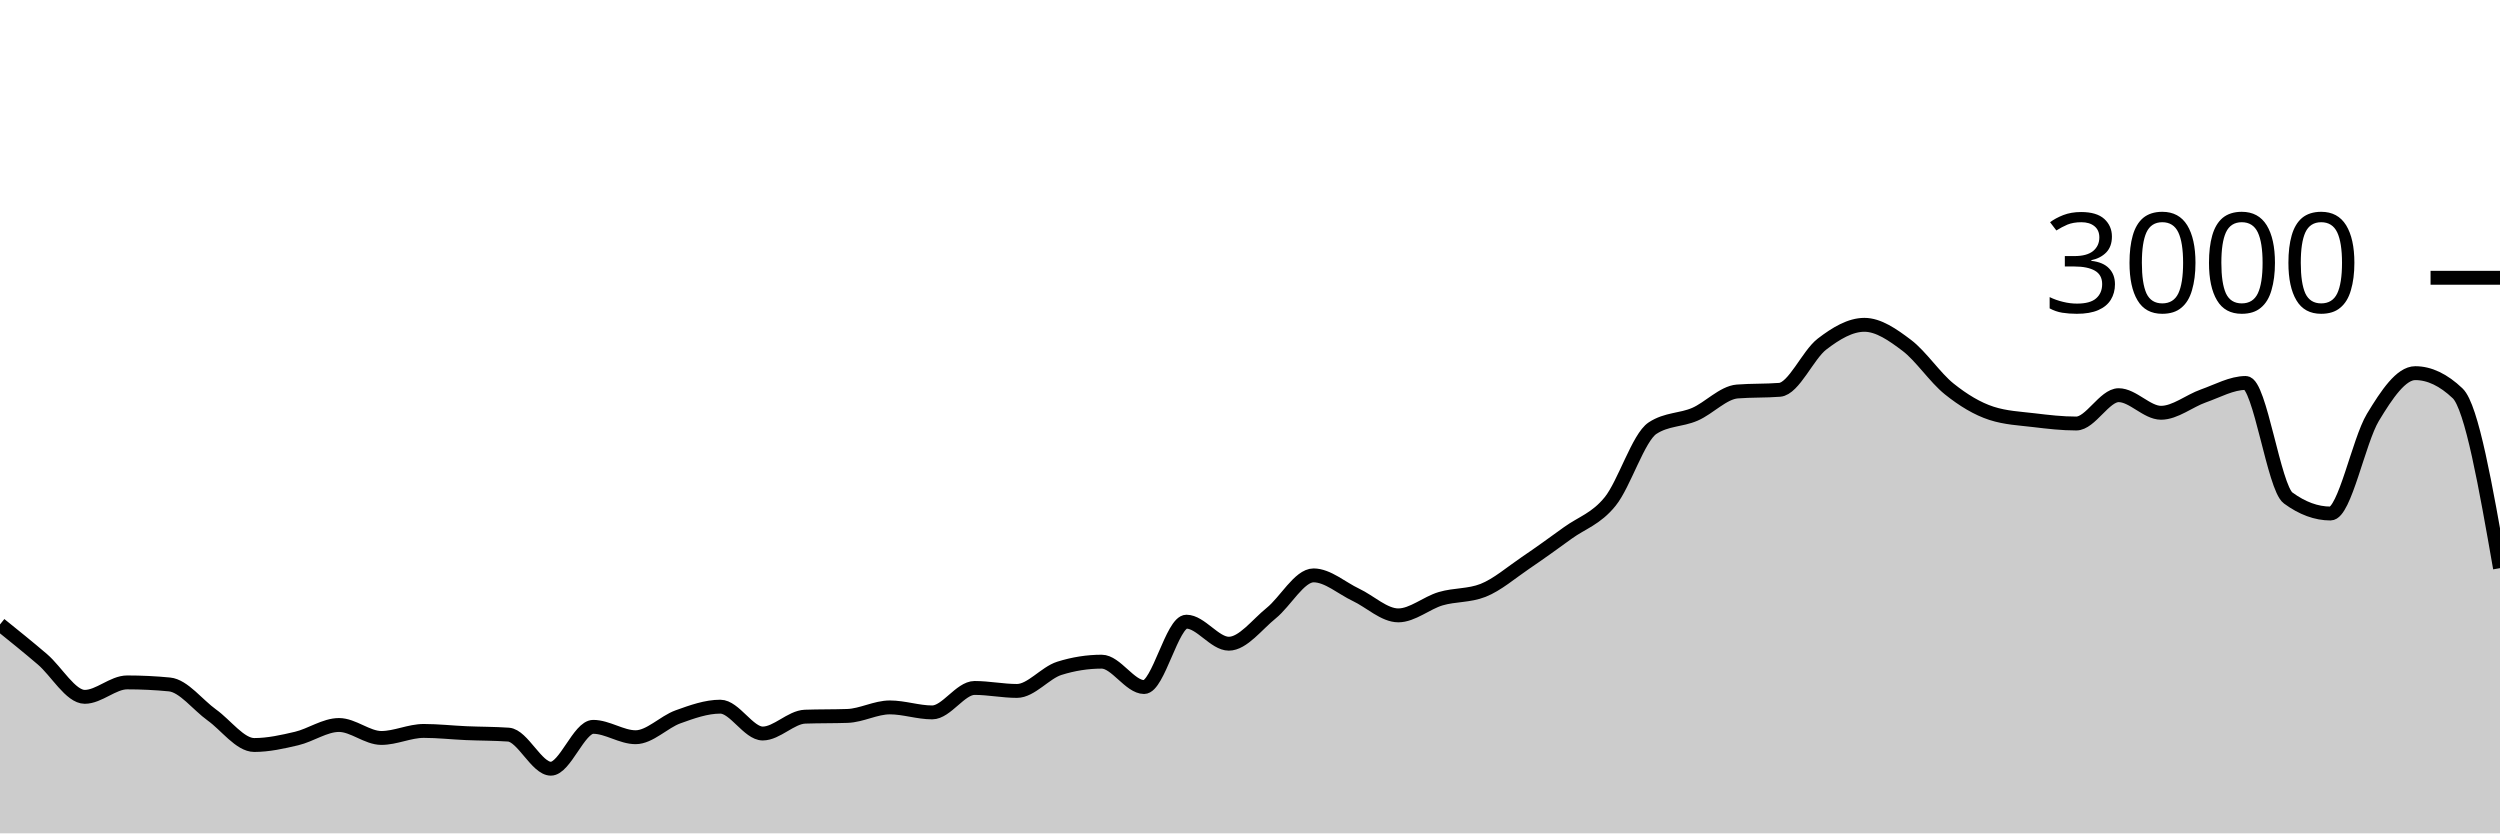
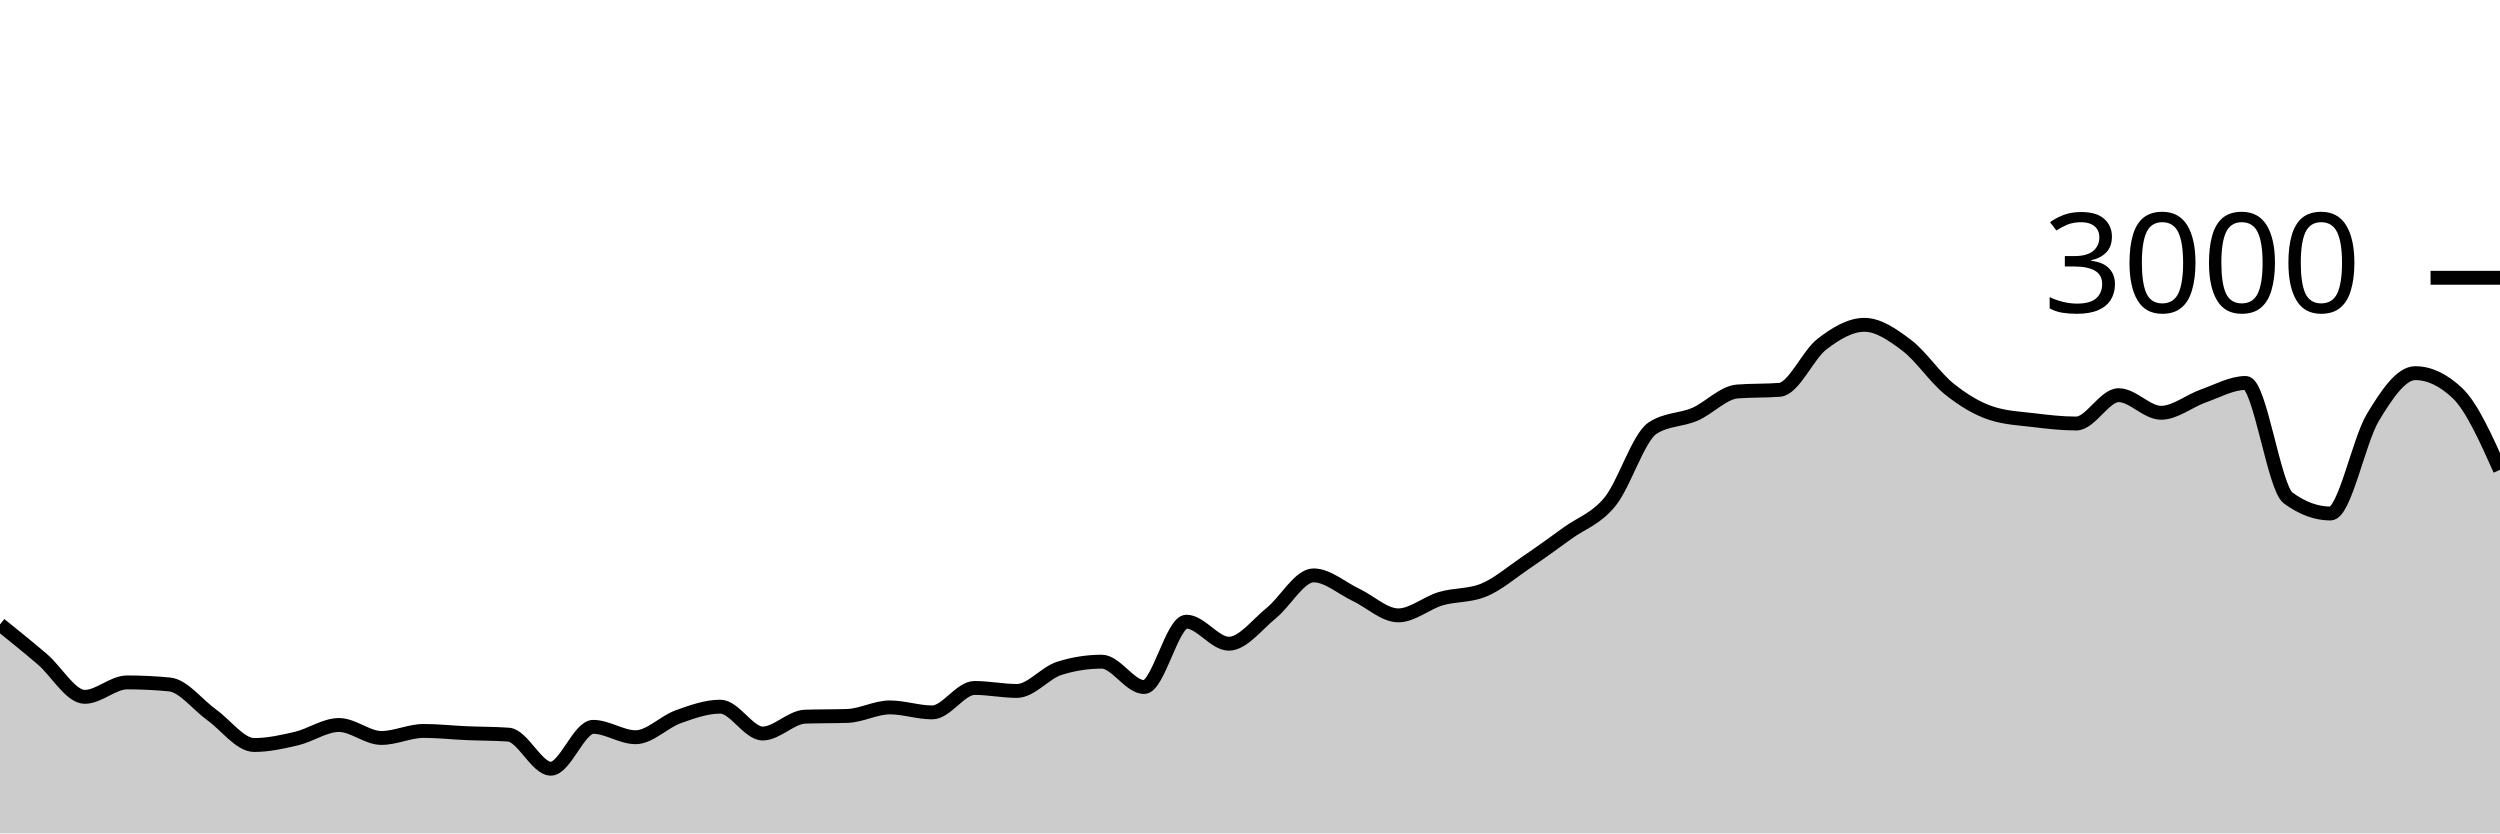
<svg xmlns="http://www.w3.org/2000/svg" viewBox="0 0 180 60">
  <g transform="translate(0,20)">
-     <path class="area" fill="rgba(0, 0, 0, 0.2)" d="M0,24.96C1.017,25.779,2.034,26.598,3.051,27.467C4.068,28.336,5.085,30.173,6.102,30.173C7.119,30.173,8.136,29.133,9.153,29.133C10.169,29.133,11.186,29.182,12.203,29.28C13.22,29.378,14.237,30.753,15.254,31.48C16.271,32.207,17.288,33.64,18.305,33.64C19.322,33.64,20.339,33.413,21.356,33.173C22.373,32.933,23.39,32.2,24.407,32.2C25.424,32.2,26.441,33.133,27.458,33.133C28.475,33.133,29.492,32.627,30.508,32.627C31.525,32.627,32.542,32.742,33.559,32.787C34.576,32.831,35.593,32.822,36.61,32.893C37.627,32.964,38.644,35.347,39.661,35.347C40.678,35.347,41.695,32.333,42.712,32.333C43.729,32.333,44.746,33.08,45.763,33.08C46.78,33.08,47.797,31.98,48.814,31.613C49.831,31.247,50.847,30.88,51.864,30.88C52.881,30.88,53.898,32.813,54.915,32.813C55.932,32.813,56.949,31.636,57.966,31.6C58.983,31.564,60,31.582,61.017,31.547C62.034,31.511,63.051,30.933,64.068,30.933C65.085,30.933,66.102,31.293,67.119,31.293C68.136,31.293,69.153,29.533,70.169,29.533C71.186,29.533,72.203,29.747,73.22,29.747C74.237,29.747,75.254,28.44,76.271,28.12C77.288,27.8,78.305,27.64,79.322,27.64C80.339,27.64,81.356,29.467,82.373,29.467C83.39,29.467,84.407,24.76,85.424,24.76C86.441,24.76,87.458,26.347,88.475,26.347C89.492,26.347,90.508,24.967,91.525,24.147C92.542,23.327,93.559,21.427,94.576,21.427C95.593,21.427,96.61,22.347,97.627,22.827C98.644,23.307,99.661,24.307,100.678,24.307C101.695,24.307,102.712,23.407,103.729,23.107C104.746,22.807,105.763,22.907,106.78,22.507C107.797,22.107,108.814,21.222,109.831,20.533C110.847,19.844,111.864,19.111,112.881,18.373C113.898,17.636,114.915,17.364,115.932,16.107C116.949,14.849,117.966,11.493,118.983,10.827C120,10.16,121.017,10.267,122.034,9.827C123.051,9.387,124.068,8.267,125.085,8.187C126.102,8.107,127.119,8.147,128.136,8.067C129.153,7.987,130.169,5.553,131.186,4.773C132.203,3.993,133.22,3.387,134.237,3.387C135.254,3.387,136.271,4.098,137.288,4.867C138.305,5.636,139.322,7.184,140.339,8C141.356,8.816,142.373,9.431,143.39,9.76C144.407,10.089,145.424,10.131,146.441,10.253C147.458,10.376,148.475,10.493,149.492,10.493C150.508,10.493,151.525,8.453,152.542,8.453C153.559,8.453,154.576,9.72,155.593,9.72C156.61,9.72,157.627,8.864,158.644,8.507C159.661,8.149,160.678,7.573,161.695,7.573C162.712,7.573,163.729,15.107,164.746,15.853C165.763,16.6,166.78,16.973,167.797,16.973C168.814,16.973,169.831,11.738,170.847,10.053C171.864,8.369,172.881,6.867,173.898,6.867C174.915,6.867,175.932,7.351,176.949,8.32C177.966,9.289,178.983,15.098,180,20.907L180,40C178.983,40,177.966,40,176.949,40C175.932,40,174.915,40,173.898,40C172.881,40,171.864,40,170.847,40C169.831,40,168.814,40,167.797,40C166.78,40,165.763,40,164.746,40C163.729,40,162.712,40,161.695,40C160.678,40,159.661,40,158.644,40C157.627,40,156.61,40,155.593,40C154.576,40,153.559,40,152.542,40C151.525,40,150.508,40,149.492,40C148.475,40,147.458,40,146.441,40C145.424,40,144.407,40,143.39,40C142.373,40,141.356,40,140.339,40C139.322,40,138.305,40,137.288,40C136.271,40,135.254,40,134.237,40C133.22,40,132.203,40,131.186,40C130.169,40,129.153,40,128.136,40C127.119,40,126.102,40,125.085,40C124.068,40,123.051,40,122.034,40C121.017,40,120,40,118.983,40C117.966,40,116.949,40,115.932,40C114.915,40,113.898,40,112.881,40C111.864,40,110.847,40,109.831,40C108.814,40,107.797,40,106.78,40C105.763,40,104.746,40,103.729,40C102.712,40,101.695,40,100.678,40C99.661,40,98.644,40,97.627,40C96.61,40,95.593,40,94.576,40C93.559,40,92.542,40,91.525,40C90.508,40,89.492,40,88.475,40C87.458,40,86.441,40,85.424,40C84.407,40,83.39,40,82.373,40C81.356,40,80.339,40,79.322,40C78.305,40,77.288,40,76.271,40C75.254,40,74.237,40,73.22,40C72.203,40,71.186,40,70.169,40C69.153,40,68.136,40,67.119,40C66.102,40,65.085,40,64.068,40C63.051,40,62.034,40,61.017,40C60,40,58.983,40,57.966,40C56.949,40,55.932,40,54.915,40C53.898,40,52.881,40,51.864,40C50.847,40,49.831,40,48.814,40C47.797,40,46.78,40,45.763,40C44.746,40,43.729,40,42.712,40C41.695,40,40.678,40,39.661,40C38.644,40,37.627,40,36.61,40C35.593,40,34.576,40,33.559,40C32.542,40,31.525,40,30.508,40C29.492,40,28.475,40,27.458,40C26.441,40,25.424,40,24.407,40C23.39,40,22.373,40,21.356,40C20.339,40,19.322,40,18.305,40C17.288,40,16.271,40,15.254,40C14.237,40,13.22,40,12.203,40C11.186,40,10.169,40,9.153,40C8.136,40,7.119,40,6.102,40C5.085,40,4.068,40,3.051,40C2.034,40,1.017,40,0,40Z" />
-     <path class="line" stroke="black" fill="none" d="M0,24.96C1.017,25.779,2.034,26.598,3.051,27.467C4.068,28.336,5.085,30.173,6.102,30.173C7.119,30.173,8.136,29.133,9.153,29.133C10.169,29.133,11.186,29.182,12.203,29.28C13.22,29.378,14.237,30.753,15.254,31.48C16.271,32.207,17.288,33.64,18.305,33.64C19.322,33.64,20.339,33.413,21.356,33.173C22.373,32.933,23.39,32.2,24.407,32.2C25.424,32.2,26.441,33.133,27.458,33.133C28.475,33.133,29.492,32.627,30.508,32.627C31.525,32.627,32.542,32.742,33.559,32.787C34.576,32.831,35.593,32.822,36.61,32.893C37.627,32.964,38.644,35.347,39.661,35.347C40.678,35.347,41.695,32.333,42.712,32.333C43.729,32.333,44.746,33.08,45.763,33.08C46.78,33.08,47.797,31.98,48.814,31.613C49.831,31.247,50.847,30.88,51.864,30.88C52.881,30.88,53.898,32.813,54.915,32.813C55.932,32.813,56.949,31.636,57.966,31.6C58.983,31.564,60,31.582,61.017,31.547C62.034,31.511,63.051,30.933,64.068,30.933C65.085,30.933,66.102,31.293,67.119,31.293C68.136,31.293,69.153,29.533,70.169,29.533C71.186,29.533,72.203,29.747,73.22,29.747C74.237,29.747,75.254,28.44,76.271,28.12C77.288,27.8,78.305,27.64,79.322,27.64C80.339,27.64,81.356,29.467,82.373,29.467C83.39,29.467,84.407,24.76,85.424,24.76C86.441,24.76,87.458,26.347,88.475,26.347C89.492,26.347,90.508,24.967,91.525,24.147C92.542,23.327,93.559,21.427,94.576,21.427C95.593,21.427,96.61,22.347,97.627,22.827C98.644,23.307,99.661,24.307,100.678,24.307C101.695,24.307,102.712,23.407,103.729,23.107C104.746,22.807,105.763,22.907,106.78,22.507C107.797,22.107,108.814,21.222,109.831,20.533C110.847,19.844,111.864,19.111,112.881,18.373C113.898,17.636,114.915,17.364,115.932,16.107C116.949,14.849,117.966,11.493,118.983,10.827C120,10.16,121.017,10.267,122.034,9.827C123.051,9.387,124.068,8.267,125.085,8.187C126.102,8.107,127.119,8.147,128.136,8.067C129.153,7.987,130.169,5.553,131.186,4.773C132.203,3.993,133.22,3.387,134.237,3.387C135.254,3.387,136.271,4.098,137.288,4.867C138.305,5.636,139.322,7.184,140.339,8C141.356,8.816,142.373,9.431,143.39,9.76C144.407,10.089,145.424,10.131,146.441,10.253C147.458,10.376,148.475,10.493,149.492,10.493C150.508,10.493,151.525,8.453,152.542,8.453C153.559,8.453,154.576,9.72,155.593,9.72C156.61,9.72,157.627,8.864,158.644,8.507C159.661,8.149,160.678,7.573,161.695,7.573C162.712,7.573,163.729,15.107,164.746,15.853C165.763,16.6,166.78,16.973,167.797,16.973C168.814,16.973,169.831,11.738,170.847,10.053C171.864,8.369,172.881,6.867,173.898,6.867C174.915,6.867,175.932,7.351,176.949,8.32C177.966,9.289,178.983,15.098,180,20.907" />
+     <path class="area" fill="rgba(0, 0, 0, 0.2)" d="M0,24.96C1.017,25.779,2.034,26.598,3.051,27.467C4.068,28.336,5.085,30.173,6.102,30.173C7.119,30.173,8.136,29.133,9.153,29.133C10.169,29.133,11.186,29.182,12.203,29.28C13.22,29.378,14.237,30.753,15.254,31.48C16.271,32.207,17.288,33.64,18.305,33.64C19.322,33.64,20.339,33.413,21.356,33.173C22.373,32.933,23.39,32.2,24.407,32.2C25.424,32.2,26.441,33.133,27.458,33.133C28.475,33.133,29.492,32.627,30.508,32.627C31.525,32.627,32.542,32.742,33.559,32.787C34.576,32.831,35.593,32.822,36.61,32.893C37.627,32.964,38.644,35.347,39.661,35.347C40.678,35.347,41.695,32.333,42.712,32.333C43.729,32.333,44.746,33.08,45.763,33.08C46.78,33.08,47.797,31.98,48.814,31.613C49.831,31.247,50.847,30.88,51.864,30.88C52.881,30.88,53.898,32.813,54.915,32.813C55.932,32.813,56.949,31.636,57.966,31.6C58.983,31.564,60,31.582,61.017,31.547C62.034,31.511,63.051,30.933,64.068,30.933C65.085,30.933,66.102,31.293,67.119,31.293C68.136,31.293,69.153,29.533,70.169,29.533C71.186,29.533,72.203,29.747,73.22,29.747C74.237,29.747,75.254,28.44,76.271,28.12C77.288,27.8,78.305,27.64,79.322,27.64C80.339,27.64,81.356,29.467,82.373,29.467C83.39,29.467,84.407,24.76,85.424,24.76C86.441,24.76,87.458,26.347,88.475,26.347C89.492,26.347,90.508,24.967,91.525,24.147C92.542,23.327,93.559,21.427,94.576,21.427C95.593,21.427,96.61,22.347,97.627,22.827C98.644,23.307,99.661,24.307,100.678,24.307C101.695,24.307,102.712,23.407,103.729,23.107C104.746,22.807,105.763,22.907,106.78,22.507C107.797,22.107,108.814,21.222,109.831,20.533C110.847,19.844,111.864,19.111,112.881,18.373C113.898,17.636,114.915,17.364,115.932,16.107C116.949,14.849,117.966,11.493,118.983,10.827C120,10.16,121.017,10.267,122.034,9.827C123.051,9.387,124.068,8.267,125.085,8.187C126.102,8.107,127.119,8.147,128.136,8.067C129.153,7.987,130.169,5.553,131.186,4.773C132.203,3.993,133.22,3.387,134.237,3.387C135.254,3.387,136.271,4.098,137.288,4.867C138.305,5.636,139.322,7.184,140.339,8C141.356,8.816,142.373,9.431,143.39,9.76C144.407,10.089,145.424,10.131,146.441,10.253C147.458,10.376,148.475,10.493,149.492,10.493C150.508,10.493,151.525,8.453,152.542,8.453C153.559,8.453,154.576,9.72,155.593,9.72C156.61,9.72,157.627,8.864,158.644,8.507C159.661,8.149,160.678,7.573,161.695,7.573C162.712,7.573,163.729,15.107,164.746,15.853C165.763,16.6,166.78,16.973,167.797,16.973C168.814,16.973,169.831,11.738,170.847,10.053C171.864,8.369,172.881,6.867,173.898,6.867C174.915,6.867,175.932,7.351,176.949,8.32C177.966,9.289,178.983,11.558,180,13.827L180,40C178.983,40,177.966,40,176.949,40C175.932,40,174.915,40,173.898,40C172.881,40,171.864,40,170.847,40C169.831,40,168.814,40,167.797,40C166.78,40,165.763,40,164.746,40C163.729,40,162.712,40,161.695,40C160.678,40,159.661,40,158.644,40C157.627,40,156.61,40,155.593,40C154.576,40,153.559,40,152.542,40C151.525,40,150.508,40,149.492,40C148.475,40,147.458,40,146.441,40C145.424,40,144.407,40,143.39,40C142.373,40,141.356,40,140.339,40C139.322,40,138.305,40,137.288,40C136.271,40,135.254,40,134.237,40C133.22,40,132.203,40,131.186,40C130.169,40,129.153,40,128.136,40C127.119,40,126.102,40,125.085,40C124.068,40,123.051,40,122.034,40C121.017,40,120,40,118.983,40C117.966,40,116.949,40,115.932,40C114.915,40,113.898,40,112.881,40C111.864,40,110.847,40,109.831,40C108.814,40,107.797,40,106.78,40C105.763,40,104.746,40,103.729,40C102.712,40,101.695,40,100.678,40C99.661,40,98.644,40,97.627,40C96.61,40,95.593,40,94.576,40C93.559,40,92.542,40,91.525,40C90.508,40,89.492,40,88.475,40C87.458,40,86.441,40,85.424,40C84.407,40,83.39,40,82.373,40C81.356,40,80.339,40,79.322,40C78.305,40,77.288,40,76.271,40C75.254,40,74.237,40,73.22,40C72.203,40,71.186,40,70.169,40C69.153,40,68.136,40,67.119,40C66.102,40,65.085,40,64.068,40C63.051,40,62.034,40,61.017,40C60,40,58.983,40,57.966,40C56.949,40,55.932,40,54.915,40C53.898,40,52.881,40,51.864,40C50.847,40,49.831,40,48.814,40C47.797,40,46.78,40,45.763,40C44.746,40,43.729,40,42.712,40C41.695,40,40.678,40,39.661,40C38.644,40,37.627,40,36.61,40C35.593,40,34.576,40,33.559,40C32.542,40,31.525,40,30.508,40C29.492,40,28.475,40,27.458,40C26.441,40,25.424,40,24.407,40C23.39,40,22.373,40,21.356,40C20.339,40,19.322,40,18.305,40C17.288,40,16.271,40,15.254,40C14.237,40,13.22,40,12.203,40C11.186,40,10.169,40,9.153,40C8.136,40,7.119,40,6.102,40C5.085,40,4.068,40,3.051,40C2.034,40,1.017,40,0,40Z" />
+     <path class="line" stroke="black" fill="none" d="M0,24.96C1.017,25.779,2.034,26.598,3.051,27.467C4.068,28.336,5.085,30.173,6.102,30.173C7.119,30.173,8.136,29.133,9.153,29.133C10.169,29.133,11.186,29.182,12.203,29.28C13.22,29.378,14.237,30.753,15.254,31.48C16.271,32.207,17.288,33.64,18.305,33.64C19.322,33.64,20.339,33.413,21.356,33.173C22.373,32.933,23.39,32.2,24.407,32.2C25.424,32.2,26.441,33.133,27.458,33.133C28.475,33.133,29.492,32.627,30.508,32.627C31.525,32.627,32.542,32.742,33.559,32.787C34.576,32.831,35.593,32.822,36.61,32.893C37.627,32.964,38.644,35.347,39.661,35.347C40.678,35.347,41.695,32.333,42.712,32.333C43.729,32.333,44.746,33.08,45.763,33.08C46.78,33.08,47.797,31.98,48.814,31.613C49.831,31.247,50.847,30.88,51.864,30.88C52.881,30.88,53.898,32.813,54.915,32.813C55.932,32.813,56.949,31.636,57.966,31.6C58.983,31.564,60,31.582,61.017,31.547C62.034,31.511,63.051,30.933,64.068,30.933C65.085,30.933,66.102,31.293,67.119,31.293C68.136,31.293,69.153,29.533,70.169,29.533C71.186,29.533,72.203,29.747,73.22,29.747C74.237,29.747,75.254,28.44,76.271,28.12C77.288,27.8,78.305,27.64,79.322,27.64C80.339,27.64,81.356,29.467,82.373,29.467C83.39,29.467,84.407,24.76,85.424,24.76C86.441,24.76,87.458,26.347,88.475,26.347C89.492,26.347,90.508,24.967,91.525,24.147C92.542,23.327,93.559,21.427,94.576,21.427C95.593,21.427,96.61,22.347,97.627,22.827C98.644,23.307,99.661,24.307,100.678,24.307C101.695,24.307,102.712,23.407,103.729,23.107C104.746,22.807,105.763,22.907,106.78,22.507C107.797,22.107,108.814,21.222,109.831,20.533C110.847,19.844,111.864,19.111,112.881,18.373C113.898,17.636,114.915,17.364,115.932,16.107C116.949,14.849,117.966,11.493,118.983,10.827C120,10.16,121.017,10.267,122.034,9.827C123.051,9.387,124.068,8.267,125.085,8.187C126.102,8.107,127.119,8.147,128.136,8.067C129.153,7.987,130.169,5.553,131.186,4.773C132.203,3.993,133.22,3.387,134.237,3.387C135.254,3.387,136.271,4.098,137.288,4.867C138.305,5.636,139.322,7.184,140.339,8C141.356,8.816,142.373,9.431,143.39,9.76C144.407,10.089,145.424,10.131,146.441,10.253C147.458,10.376,148.475,10.493,149.492,10.493C150.508,10.493,151.525,8.453,152.542,8.453C153.559,8.453,154.576,9.72,155.593,9.72C156.61,9.72,157.627,8.864,158.644,8.507C159.661,8.149,160.678,7.573,161.695,7.573C162.712,7.573,163.729,15.107,164.746,15.853C165.763,16.6,166.78,16.973,167.797,16.973C168.814,16.973,169.831,11.738,170.847,10.053C171.864,8.369,172.881,6.867,173.898,6.867C174.915,6.867,175.932,7.351,176.949,8.32C177.966,9.289,178.983,11.558,180,13.827" />
    <path class="axis-ceiling" stroke-width="1" stroke="black" fill="none" d="M175,0L180,0" />
    <text class="axis-ceiling-label" font-family="sans-serif" text-anchor="end" font-size="10px" x="170" y="2.5">3000</text>
  </g>
</svg>
